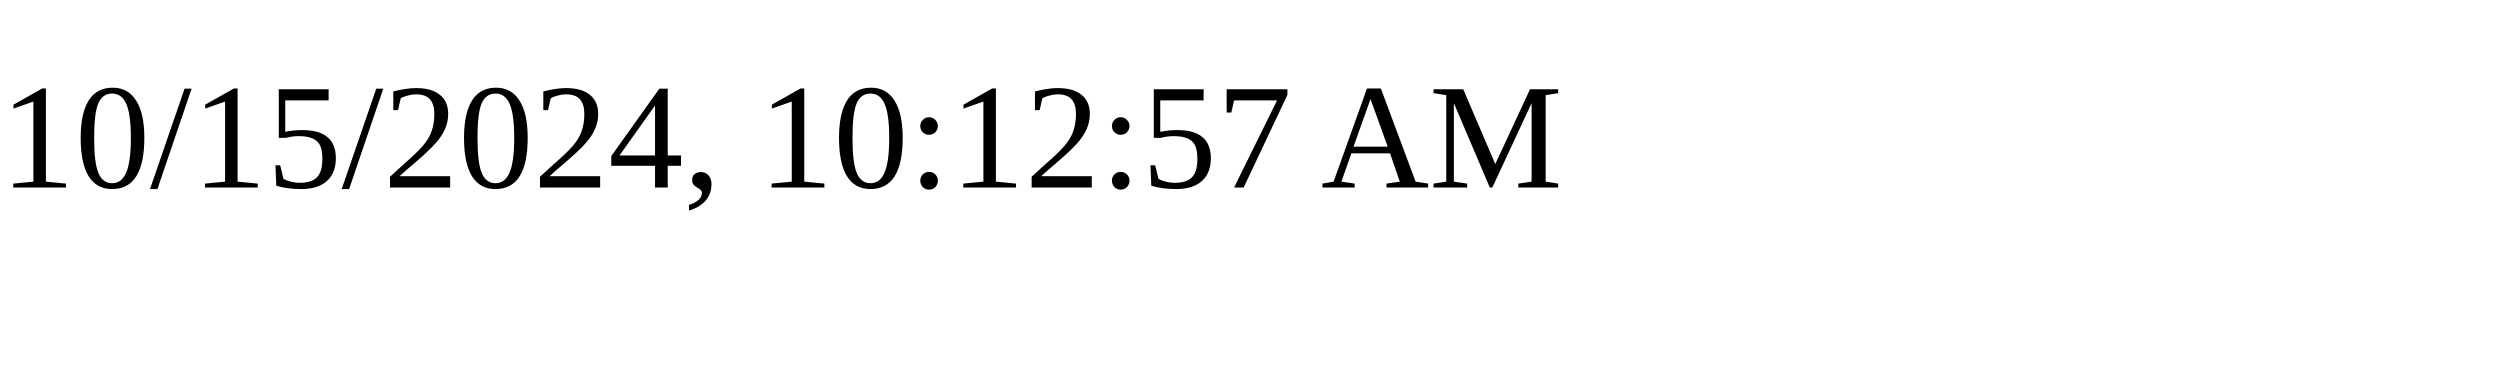
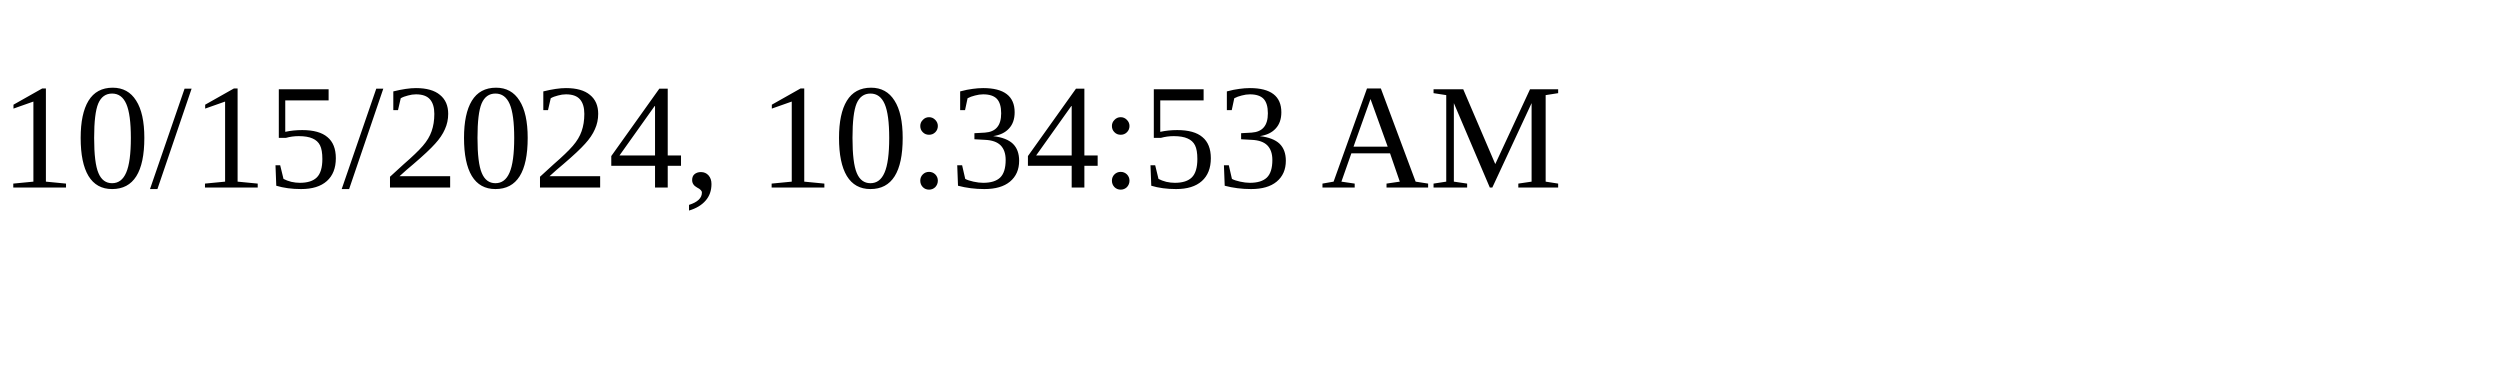
<svg xmlns="http://www.w3.org/2000/svg" height="30" width="200">
-   <text x="0" y="15">10/15/2024, 10:12:57 AM</text>
+   <text x="0" y="15">10/15/2024, 10:34:53 AM</text>
</svg>
